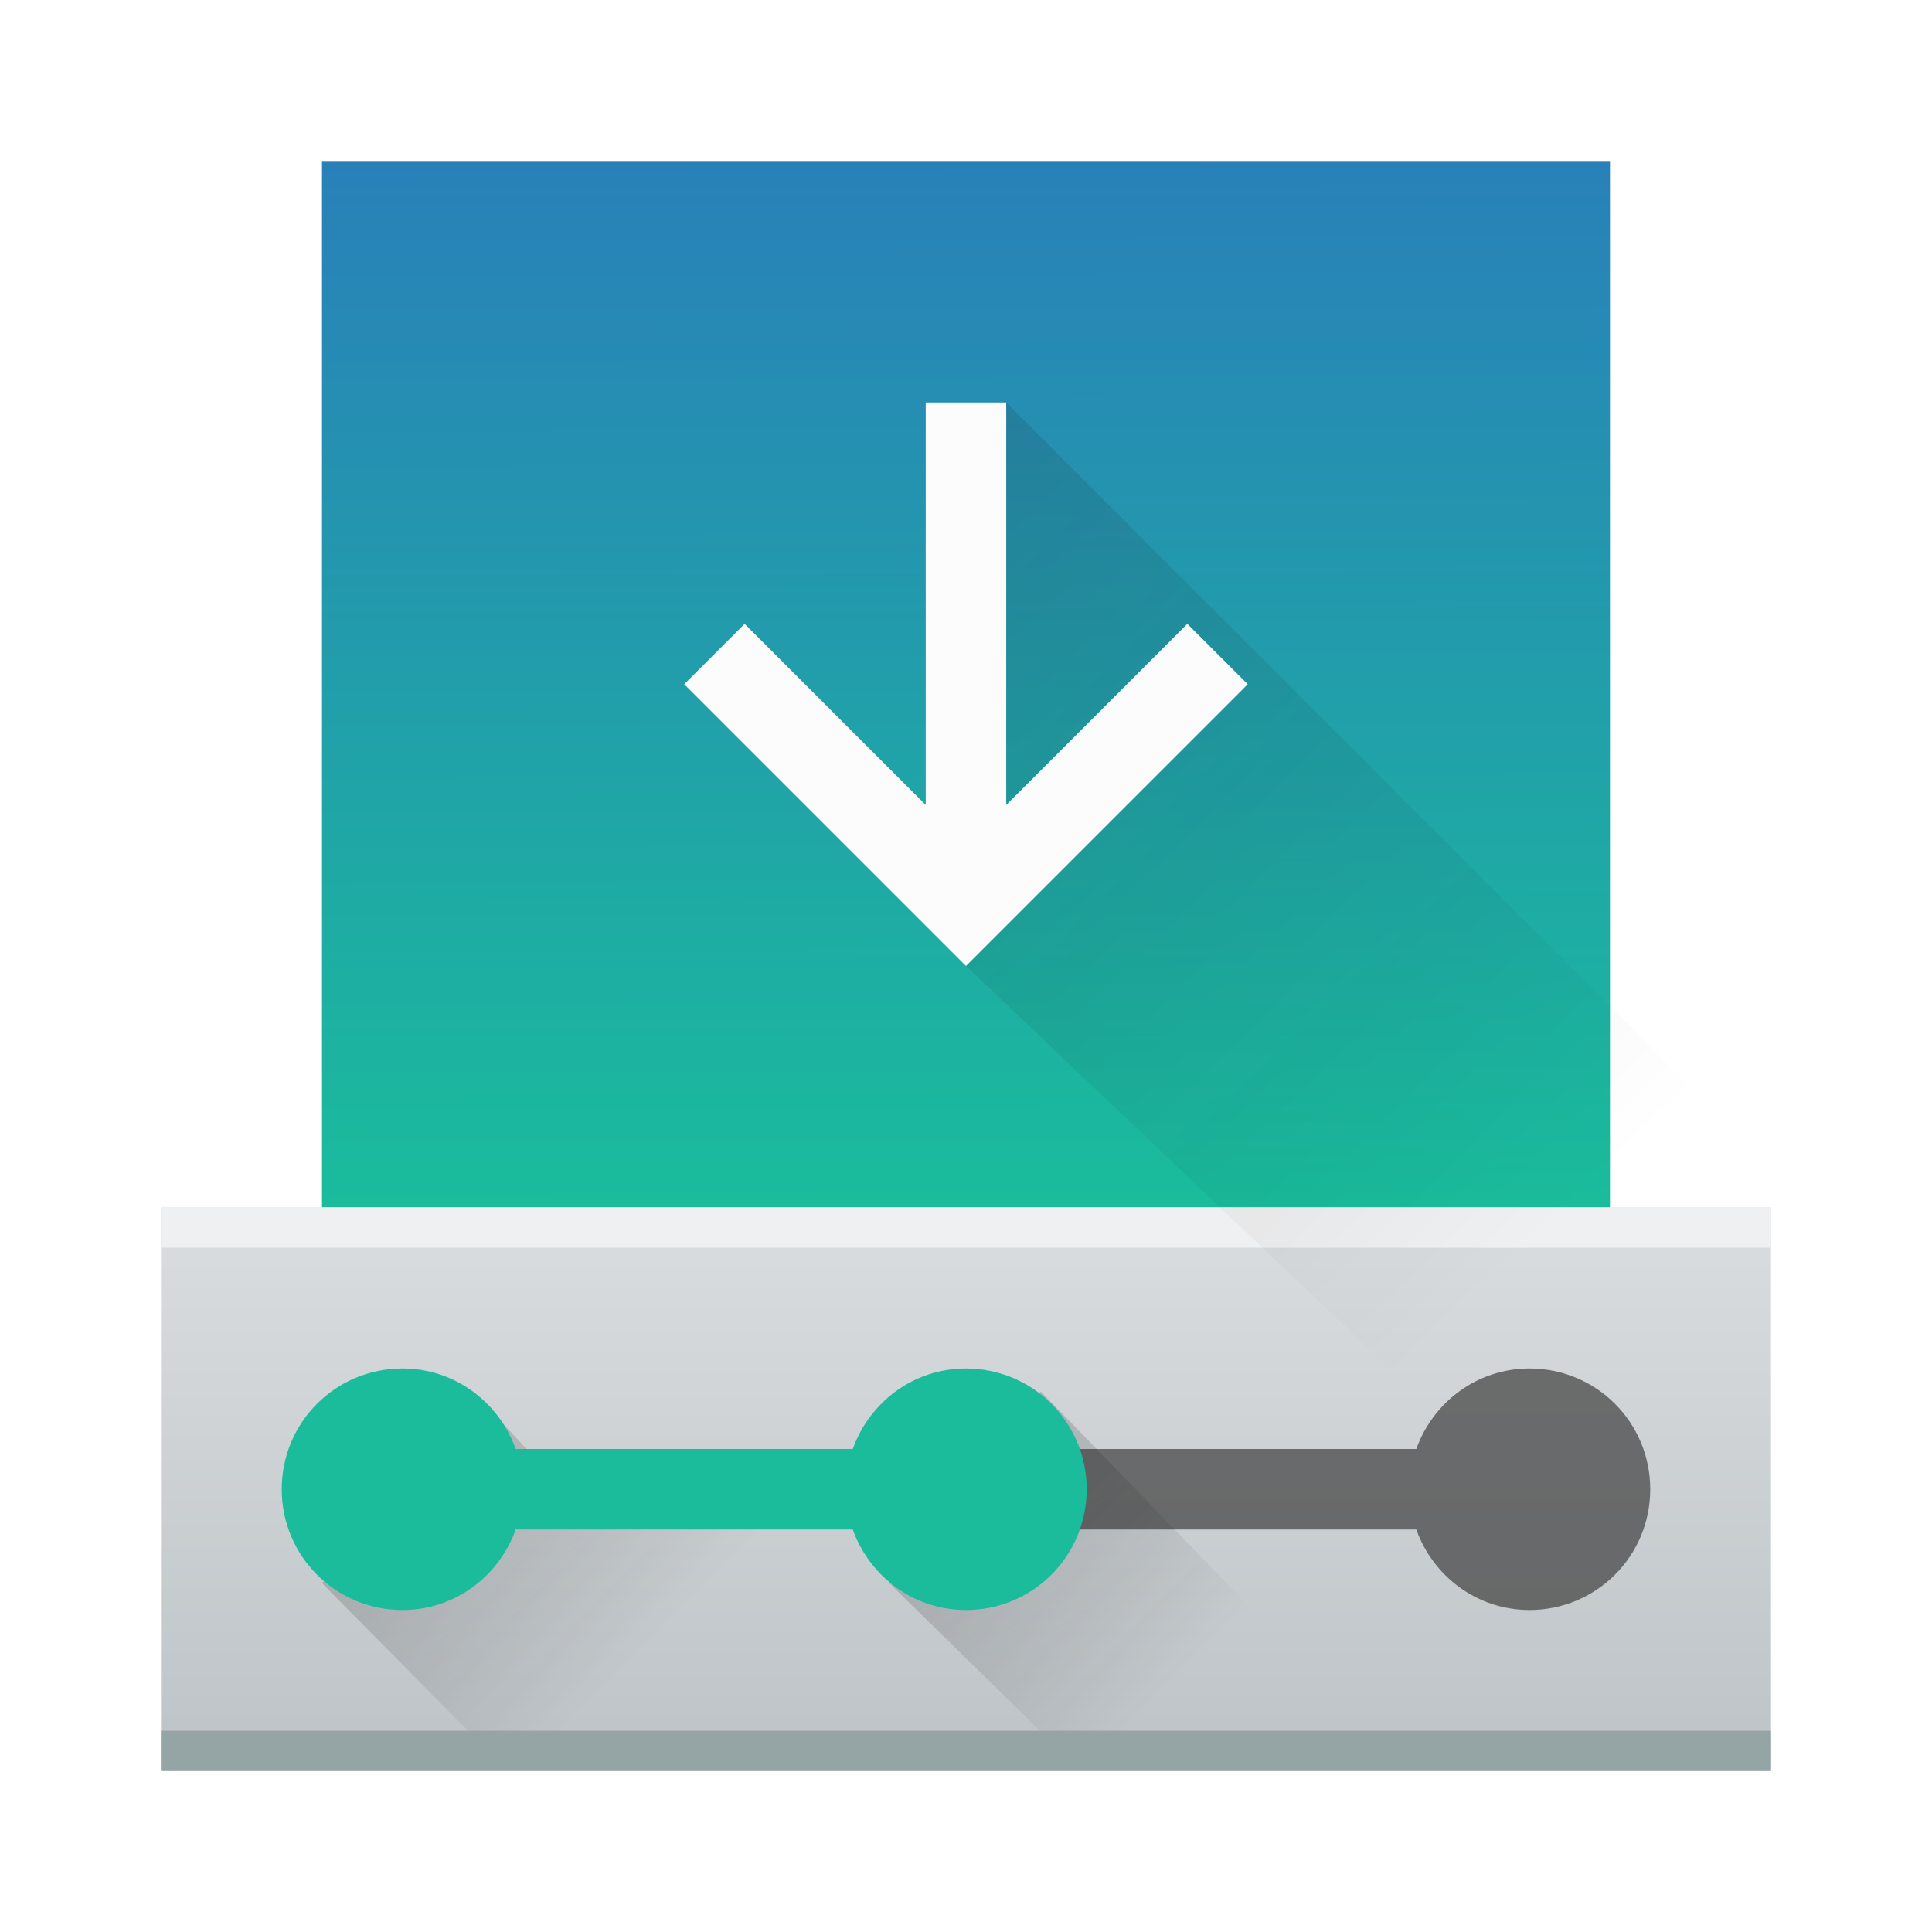
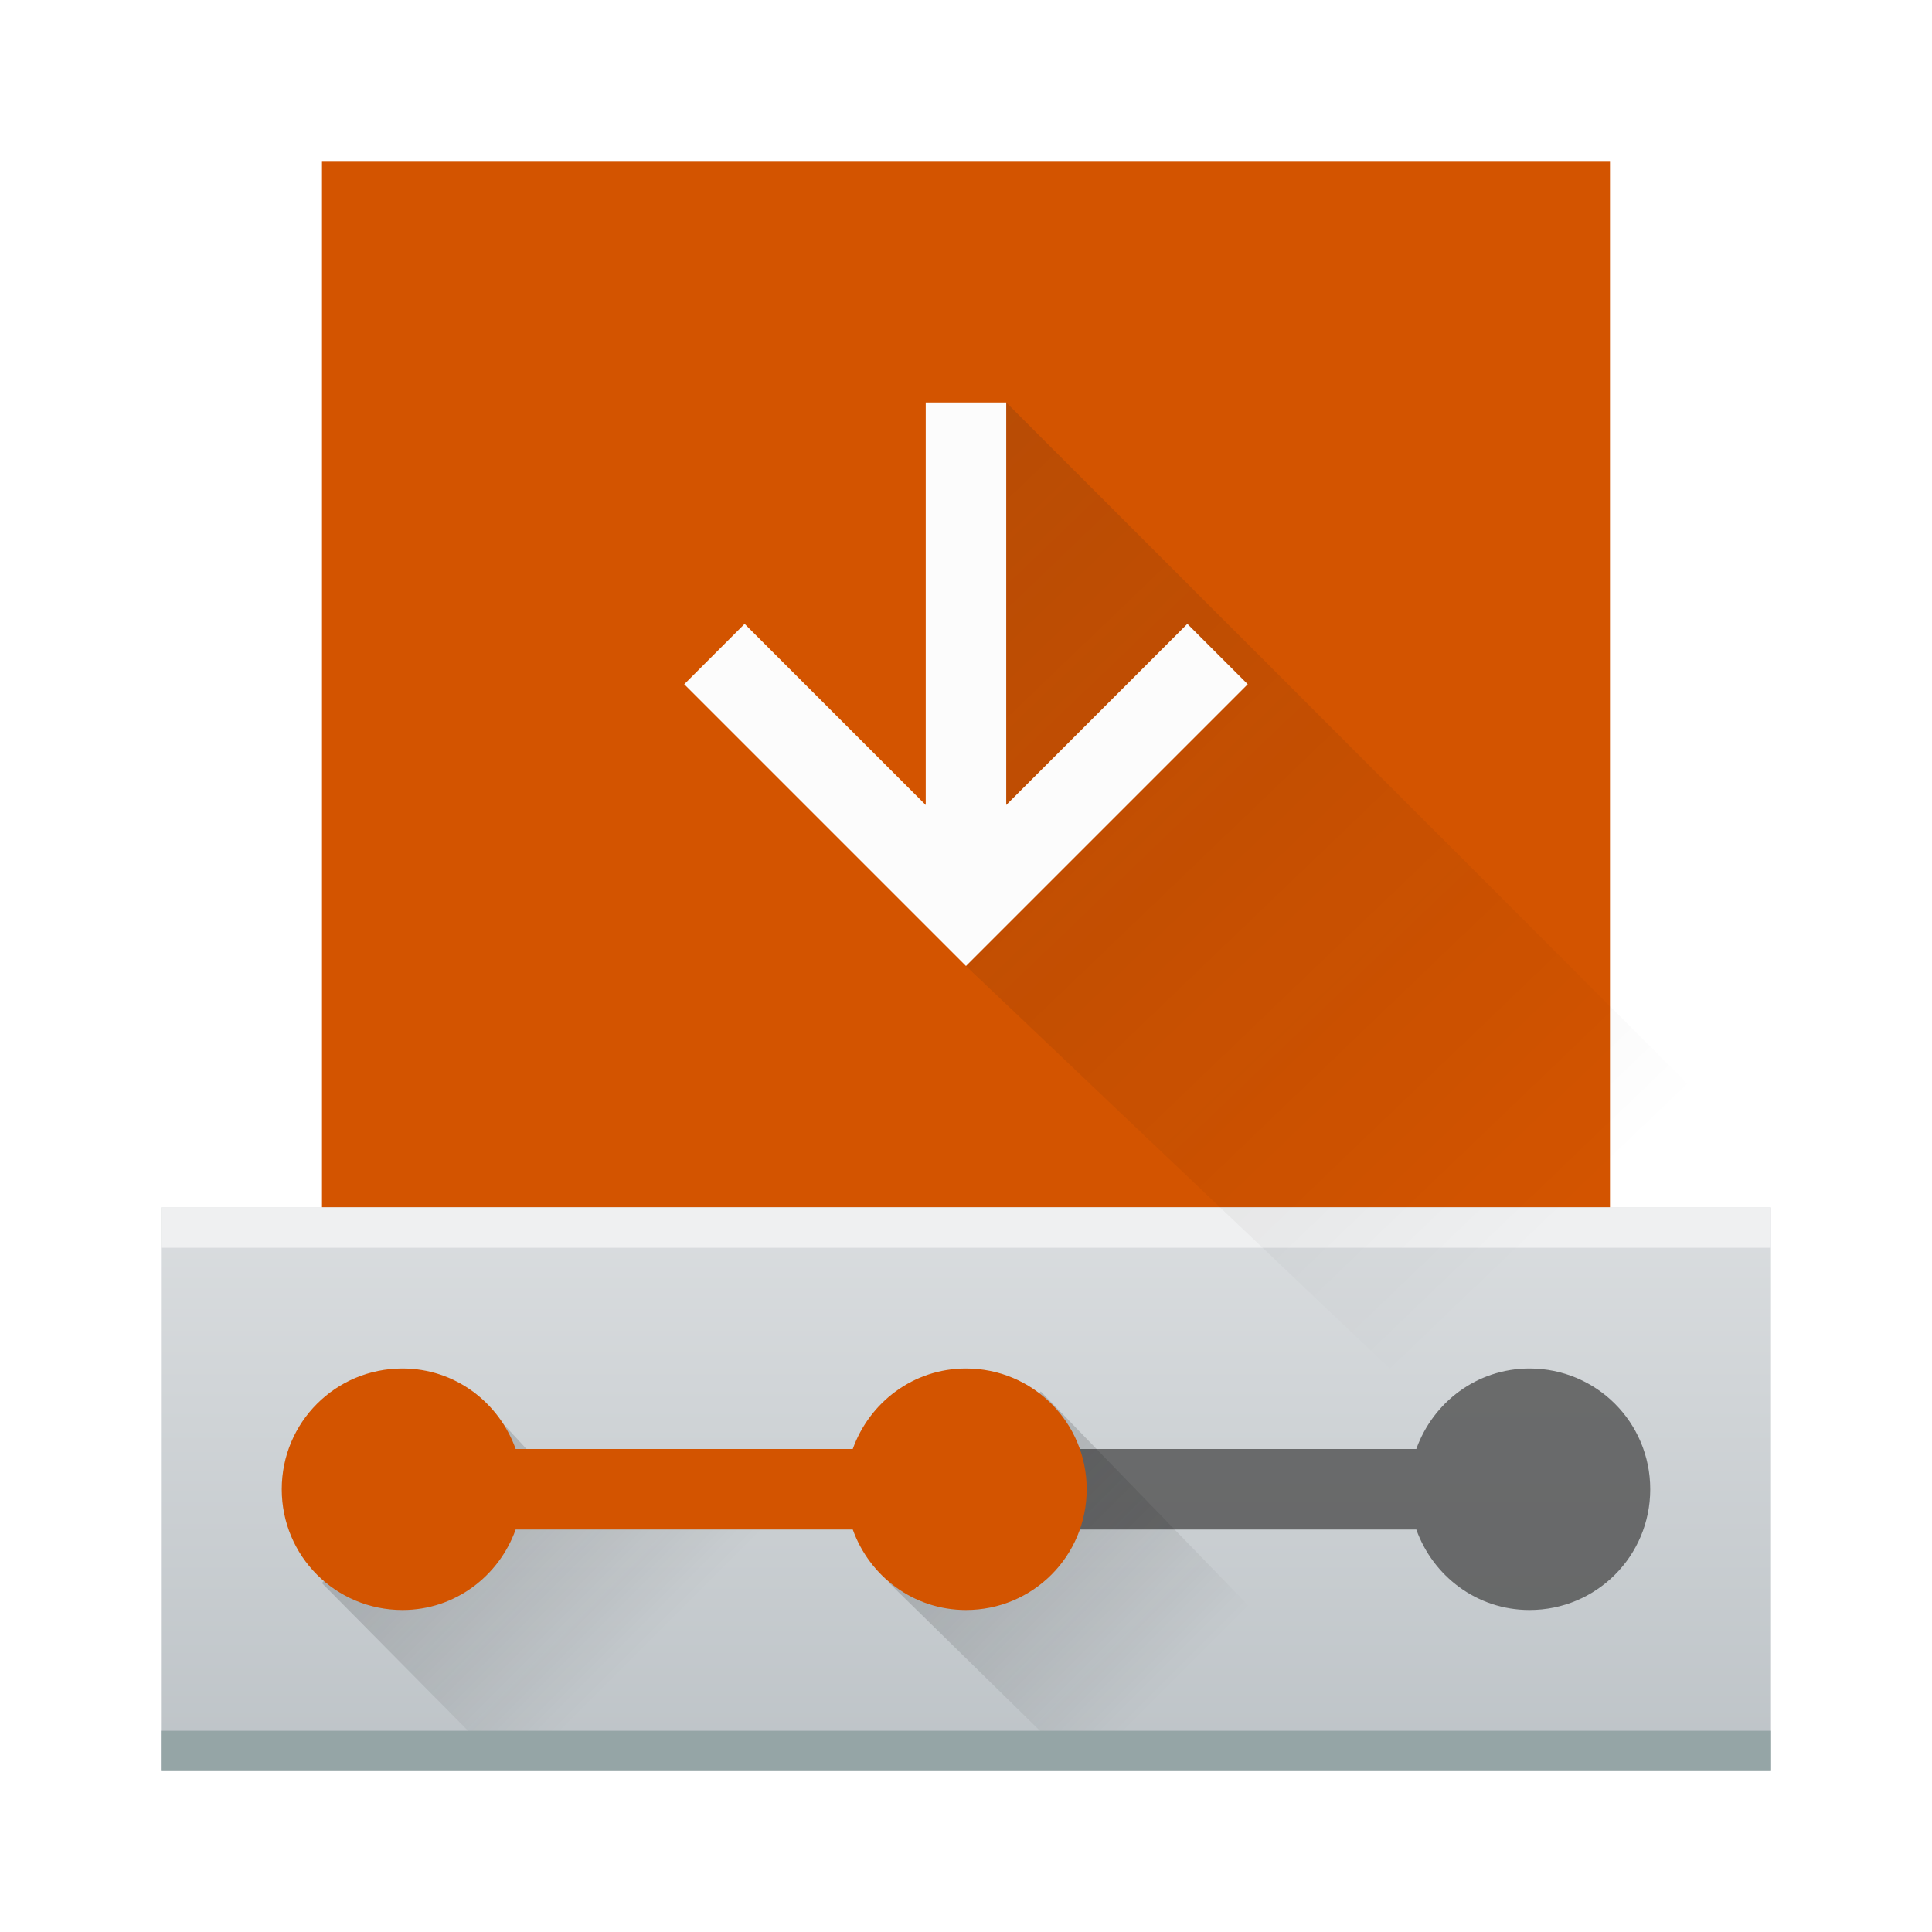
- <svg xmlns="http://www.w3.org/2000/svg" xmlns:xlink="http://www.w3.org/1999/xlink" width="48" version="1.1" height="48" id="svg2">
+ <svg xmlns="http://www.w3.org/2000/svg" xmlns:xlink="http://www.w3.org/1999/xlink" width="48" version="1.1" height="48">
  <defs id="defs5455">
+     <linearGradient id="linearGradient5623">
+       <stop style="stop-color:#d35400" id="stop5625" />
+       <stop offset="1" style="stop-color:#d35400" id="stop5627" />
+     </linearGradient>
    <linearGradient id="linearGradient3819">
      <stop style="stop-color:#eff0f1" id="stop3821" />
      <stop offset="1" style="stop-color:#bdc3c7" id="stop3823" />
    </linearGradient>
    <linearGradient xlink:href="#linearGradient3819" id="linearGradient3825" y1="20" y2="44" x2="0" gradientUnits="userSpaceOnUse" gradientTransform="matrix(1 0 0 1 384.5714 499.798)" />
    <linearGradient xlink:href="#linearGradient4227" id="linearGradient3843" y1="36" x1="10" y2="41" x2="15" gradientUnits="userSpaceOnUse" gradientTransform="matrix(1 0 0 1 384.5714 500.798)" />
    <linearGradient xlink:href="#linearGradient4227" id="linearGradient3847" y1="36" x1="9.905" y2="41" gradientUnits="userSpaceOnUse" x2="14.905" gradientTransform="matrix(1 0 0 1 398.6667 500.798)" />
-     <linearGradient xlink:href="#linearGradient4138" id="linearGradient3948" y1="33.844" x1="25.065" y2="10" x2="25" gradientUnits="userSpaceOnUse" gradientTransform="matrix(1,0,0,1.083333,384.5714,492.9647)" />
+     <linearGradient xlink:href="#linearGradient5623" id="linearGradient3948" y1="33.844" x1="25.065" y2="10" x2="25" gradientUnits="userSpaceOnUse" gradientTransform="matrix(1 0 0 1.083333 384.5714 492.9647)" />
    <linearGradient xlink:href="#linearGradient4227" id="linearGradient3080" y1="7.8" x1="8.525" y2="25.2" gradientUnits="userSpaceOnUse" x2="25.2" gradientTransform="matrix(1.37931 0 0 1.37931 384.8128 499.0393)" />
    <linearGradient id="linearGradient4227">
      <stop style="stop-color:#292c2f" id="stop4229" />
      <stop offset="1" style="stop-opacity:0" id="stop4231" />
    </linearGradient>
-     <linearGradient id="linearGradient4138">
-       <stop style="stop-color:#1abc9c;stop-opacity:1" offset="0" id="stop4140" />
-       <stop style="stop-color:#2980b9;stop-opacity:1" offset="1" id="stop4142" />
-     </linearGradient>
  </defs>
  <g id="layer1" transform="matrix(1 0 0 1 -384.5714 -499.798)">
-     <rect width="32" x="392.571" y="503.798" rx="0" height="26" style="fill:url(#linearGradient3948);fill-opacity:1.0" id="rect3936" />
+     <rect width="32" x="392.571" y="503.798" rx="0" height="26" style="fill:url(#linearGradient3948)" id="rect3936" />
    <path style="fill:#232629;opacity:0.2" id="path3911" d="m 408.571,533.798 c -1.662,0 -3,1.338 -3,3 0,1.662 1.338,3 3,3 1.305,0 2.398,-0.841 2.812,-2 l 8.375,0 c 0.414,1.159 1.507,2 2.812,2 1.662,0 3,-1.338 3,-3 0,-1.662 -1.338,-3 -3,-3 -1.305,0 -2.398,0.841 -2.812,2 l -8.375,0 c -0.414,-1.159 -1.507,-2 -2.812,-2 z" />
    <path style="fill:url(#linearGradient3825)" id="rect3804" d="m 388.571,529.798 -10e-6,14 40,0 10e-6,-14 z" />
    <path style="fill:#4d4d4d;opacity:0.779" id="path3829" d="m 411.384,537.798 8.375,0 c 0.414,1.159 1.507,2 2.812,2 1.662,0 3,-1.338 3,-3 0,-1.662 -1.338,-3 -3,-3 -1.305,0 -2.398,0.841 -2.812,2 l -8.375,0 c 0.188,1 0.188,1 0,2 z" />
    <path style="fill:url(#linearGradient3847);opacity:0.2" id="path3845" d="m 406.667,539.131 4.762,4.667 8.143,0 -9.143,-9.429 z" />
    <path style="fill:url(#linearGradient3843);opacity:0.2" id="path3835" d="m 392.571,539.131 4.619,4.667 13.381,0 -4.867,-6.936 -7.133,-0.068 -2.238,-2.425 z" />
-     <path style="fill:#1abc9c;fill-opacity:1" id="rect3812" d="m 394.571,533.798 c -1.662,0 -3,1.338 -3,3 0,1.662 1.338,3 3,3 1.305,0 2.398,-0.841 2.812,-2 l 8.375,0 c 0.414,1.159 1.507,2 2.812,2 1.662,0 3,-1.338 3,-3 0,-1.662 -1.338,-3 -3,-3 -1.305,0 -2.398,0.841 -2.812,2 l -8.375,0 c -0.414,-1.159 -1.507,-2 -2.812,-2 z" />
+     <path style="fill:#d35400" id="rect3812" d="m 394.571,533.798 c -1.662,0 -3,1.338 -3,3 0,1.662 1.338,3 3,3 1.305,0 2.398,-0.841 2.812,-2 l 8.375,0 c 0.414,1.159 1.507,2 2.812,2 1.662,0 3,-1.338 3,-3 0,-1.662 -1.338,-3 -3,-3 -1.305,0 -2.398,0.841 -2.812,2 l -8.375,0 c -0.414,-1.159 -1.507,-2 -2.812,-2 z" />
    <rect width="40" x="388.571" y="542.798" rx="0" height="1" style="fill:#95a5a6" id="rect3827" />
    <rect width="40" x="388.571" y="529.798" rx="0" height="1" style="fill:#eff0f1" id="rect3855" />
    <path style="fill:url(#linearGradient3080);opacity:0.2;fill-rule:evenodd" id="path4184" d="m 409.571,513.798 0,1 -1,9 20,19 0,0 0,0 -10e-6,-1 10e-6,-13 -19,-19 z" />
    <path style="shape-rendering:auto;color-interpolation-filters:linearRGB;fill:#fcfcfc;image-rendering:auto;text-rendering:auto;color:#000000;stroke-width:2;color-rendering:auto;color-interpolation:sRGB" id="path3938" d="m 407.571,509.798 0,10 -4.5,-4.5 -1.5,1.5 7,7 7,-7 -1.5,-1.5 -4.5,4.5 0,-10 -2,0 z" />
  </g>
</svg>
